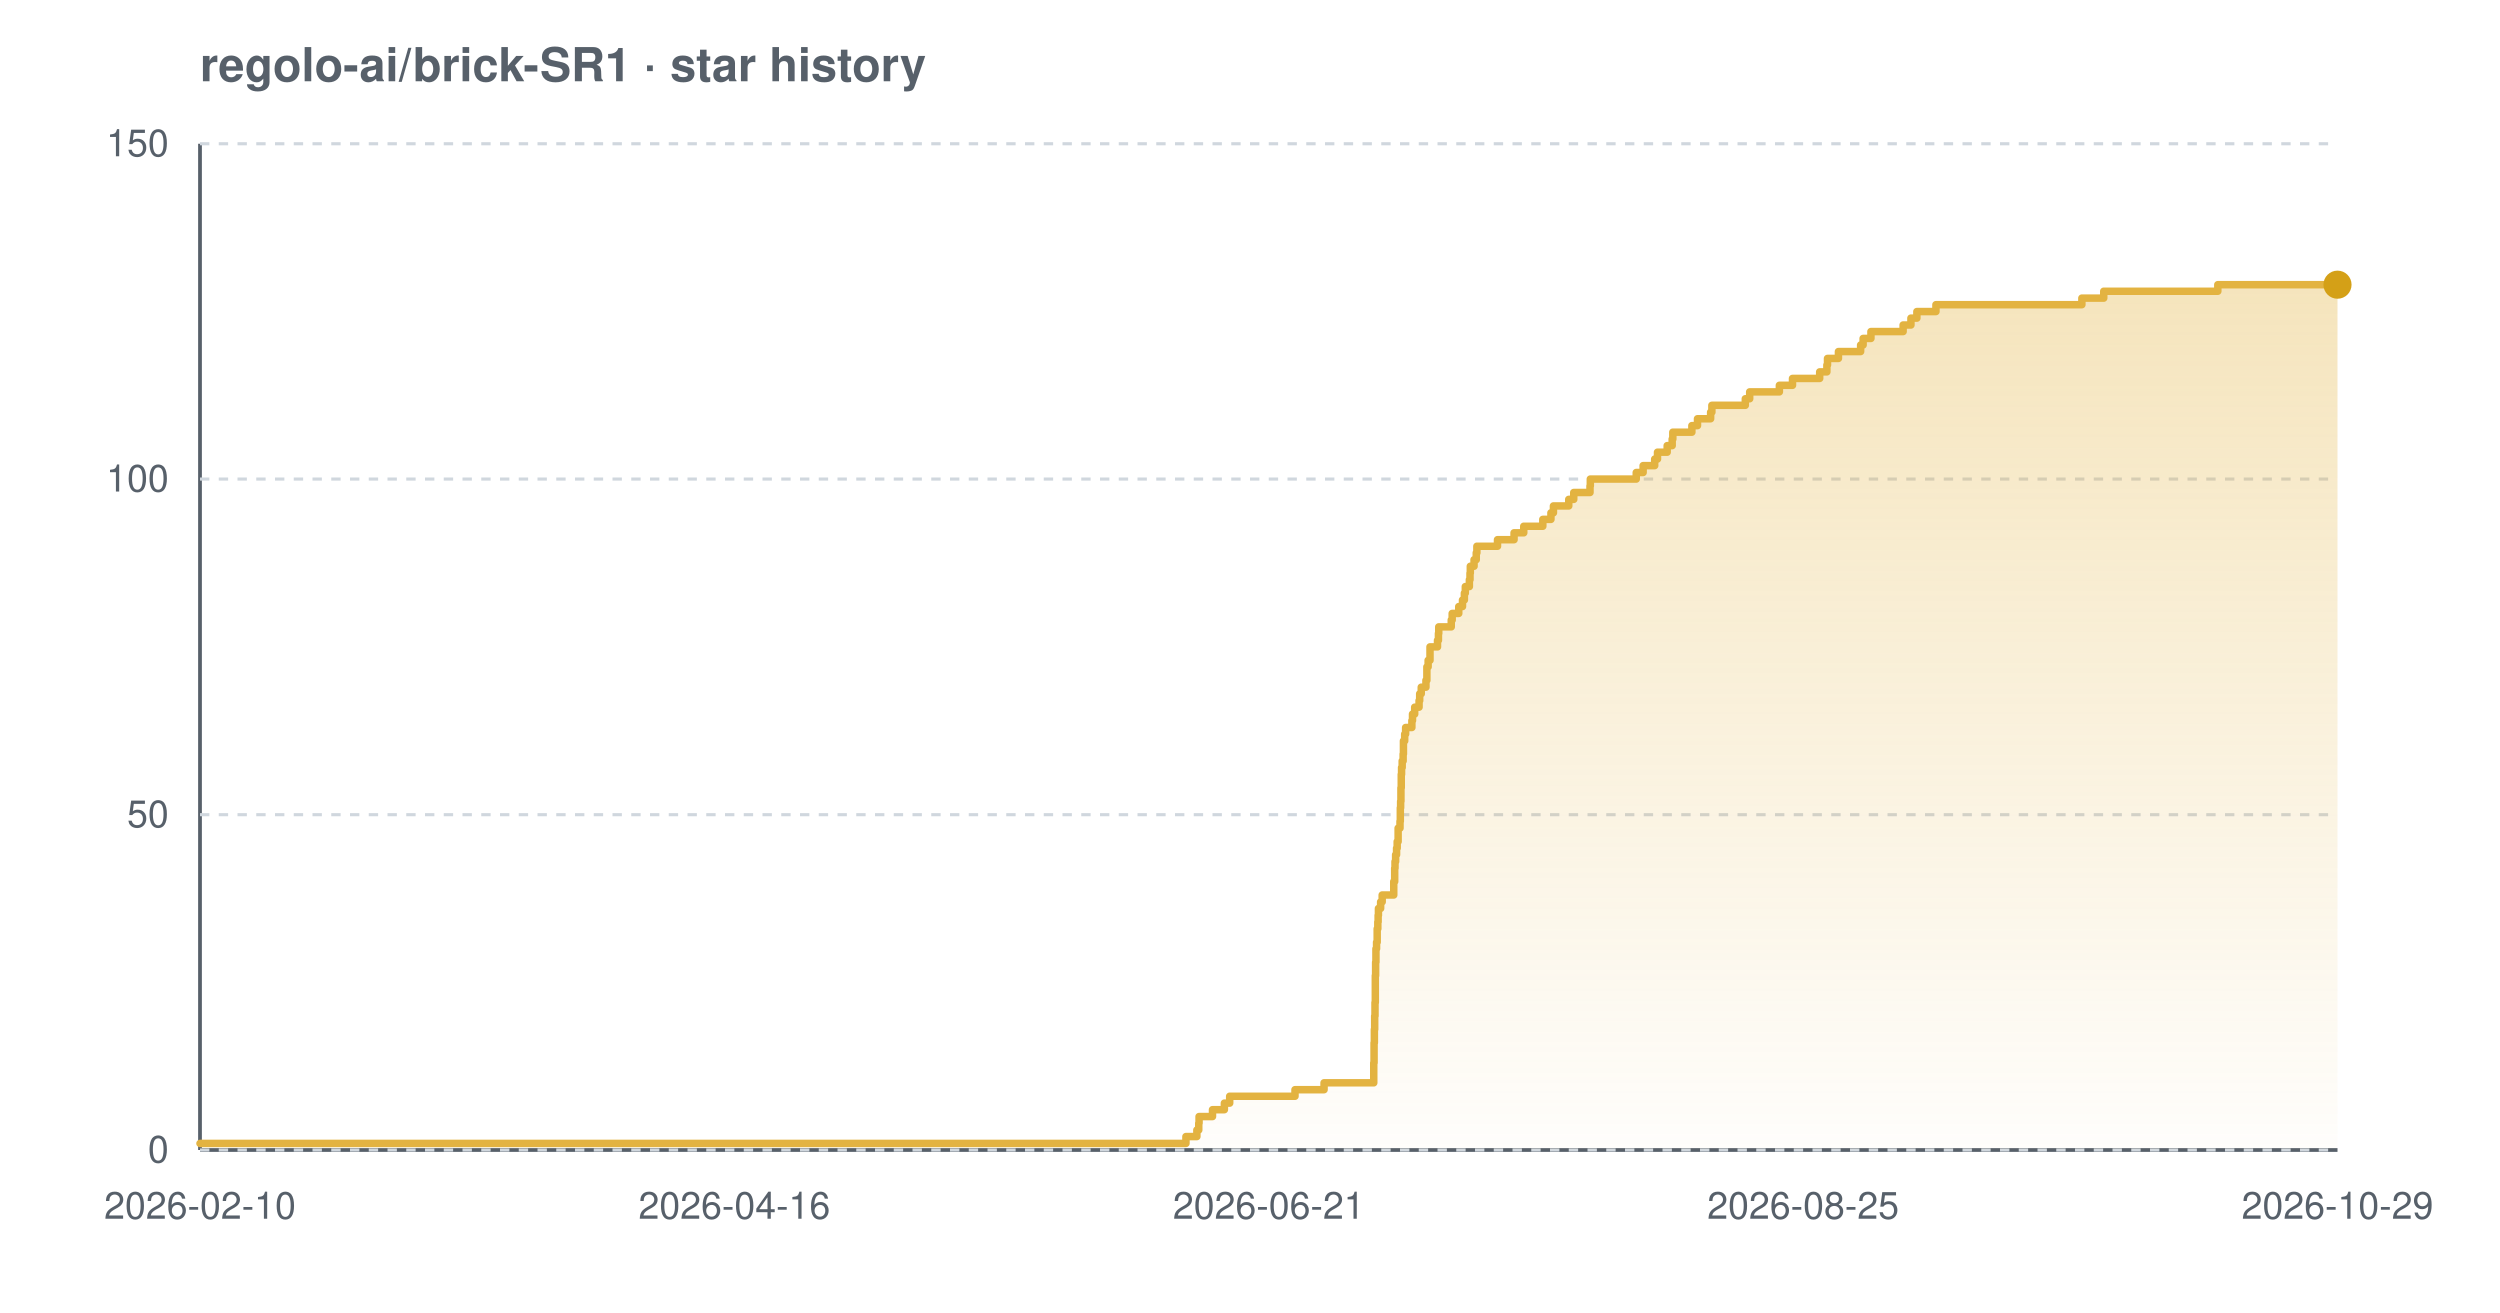
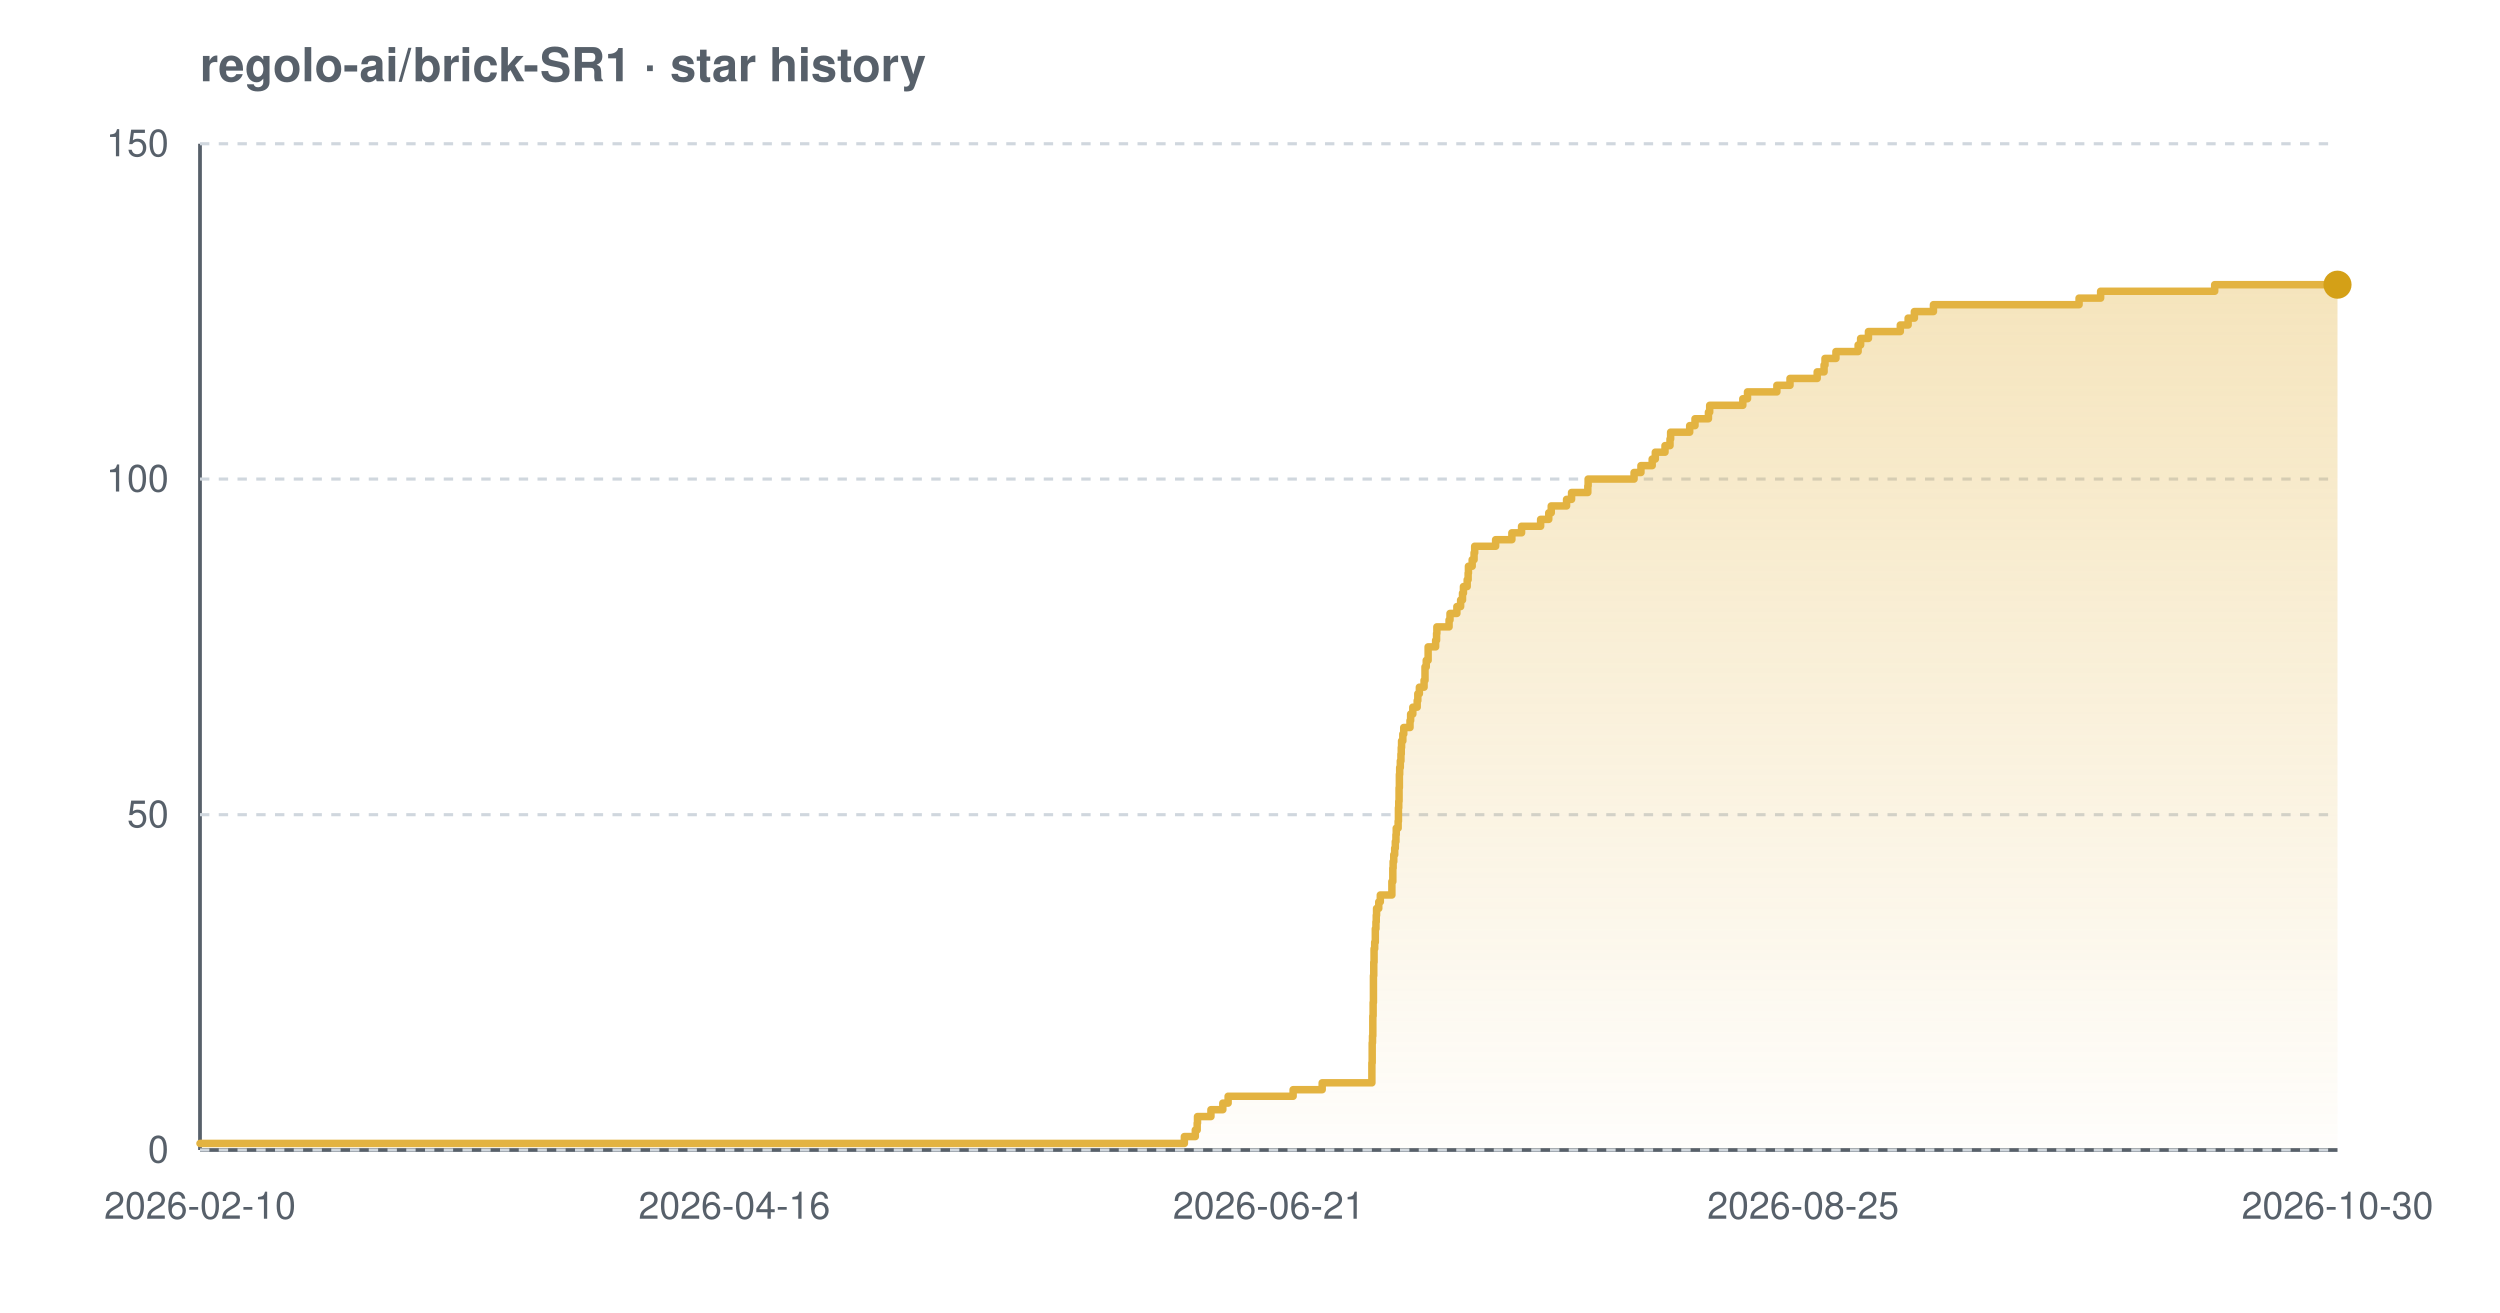
<svg xmlns="http://www.w3.org/2000/svg" width="800" height="420" viewBox="0 0 800 420" font-family="-apple-system,BlinkMacSystemFont,'Segoe UI',Helvetica,Arial,sans-serif" role="img" aria-label="Star history chart for regolo-ai/brick-SR1">
  <defs>
    <linearGradient id="grad-light" x1="0" y1="0" x2="0" y2="1">
      <stop offset="0%" stop-color="#e3b341" stop-opacity="0.35" />
      <stop offset="100%" stop-color="#e3b341" stop-opacity="0.02" />
    </linearGradient>
  </defs>
  <text x="64" y="26" font-size="15" font-weight="600" fill="#57606a">regolo-ai/brick-SR1 · star history</text>
  <line x1="64" y1="368" x2="748" y2="368" stroke="#57606a" stroke-width="1.2" />
  <line x1="64" y1="46" x2="64" y2="368" stroke="#57606a" stroke-width="1.2" />
  <line x1="64" y1="368.0" x2="748" y2="368.0" stroke="#d0d7de" stroke-width="1" stroke-dasharray="3 3" />
  <line x1="64" y1="260.7" x2="748" y2="260.7" stroke="#d0d7de" stroke-width="1" stroke-dasharray="3 3" />
  <line x1="64" y1="153.3" x2="748" y2="153.3" stroke="#d0d7de" stroke-width="1" stroke-dasharray="3 3" />
  <line x1="64" y1="46.0" x2="748" y2="46.0" stroke="#d0d7de" stroke-width="1" stroke-dasharray="3 3" />
-   <path d="M 64.0 365.9 L 379.5 365.9 L 379.5 363.7 L 383.0 363.7 L 383.0 361.6 L 383.6 361.6 L 383.6 359.4 L 383.7 359.4 L 383.7 357.3 L 388.0 357.3 L 388.0 355.1 L 391.8 355.1 L 391.8 353.0 L 393.5 353.0 L 393.5 350.8 L 414.4 350.8 L 414.4 348.7 L 423.7 348.7 L 423.7 346.5 L 439.6 346.5 L 439.6 344.4 L 439.6 344.4 L 439.6 342.2 L 439.6 342.2 L 439.6 340.1 L 439.7 340.1 L 439.7 337.9 L 439.7 337.9 L 439.7 335.8 L 439.7 335.8 L 439.7 333.7 L 439.8 333.7 L 439.8 331.5 L 439.8 331.5 L 439.8 329.4 L 439.9 329.4 L 439.9 327.2 L 439.9 327.2 L 439.9 325.1 L 440.0 325.1 L 440.0 322.9 L 440.0 322.9 L 440.0 320.8 L 440.1 320.8 L 440.1 318.6 L 440.1 318.6 L 440.1 316.5 L 440.1 316.5 L 440.1 314.3 L 440.1 314.3 L 440.1 312.2 L 440.2 312.2 L 440.2 310.0 L 440.2 310.0 L 440.2 307.9 L 440.3 307.9 L 440.3 305.7 L 440.3 305.7 L 440.3 303.6 L 440.5 303.6 L 440.5 301.5 L 440.7 301.5 L 440.7 299.3 L 440.7 299.3 L 440.7 297.2 L 440.9 297.2 L 440.9 295.0 L 441.0 295.0 L 441.0 292.9 L 441.1 292.9 L 441.1 290.7 L 441.8 290.7 L 441.8 288.6 L 442.3 288.6 L 442.3 286.4 L 446.0 286.4 L 446.0 284.3 L 446.0 284.3 L 446.0 282.1 L 446.3 282.1 L 446.3 280.0 L 446.3 280.0 L 446.3 277.8 L 446.4 277.8 L 446.4 275.7 L 446.6 275.7 L 446.6 273.5 L 446.9 273.5 L 446.9 271.4 L 447.1 271.4 L 447.1 269.3 L 447.4 269.3 L 447.4 267.1 L 447.4 267.1 L 447.4 265.0 L 448.0 265.0 L 448.0 262.8 L 448.1 262.8 L 448.1 260.7 L 448.1 260.7 L 448.1 258.5 L 448.2 258.5 L 448.2 256.4 L 448.3 256.4 L 448.3 254.2 L 448.3 254.2 L 448.3 252.1 L 448.4 252.1 L 448.4 249.9 L 448.4 249.9 L 448.4 247.8 L 448.5 247.8 L 448.5 245.6 L 448.7 245.6 L 448.7 243.5 L 449.0 243.5 L 449.0 241.3 L 449.1 241.3 L 449.1 239.2 L 449.1 239.2 L 449.1 237.1 L 449.5 237.1 L 449.5 234.9 L 449.8 234.9 L 449.8 232.8 L 451.8 232.8 L 451.8 230.6 L 452.0 230.6 L 452.0 228.5 L 452.7 228.5 L 452.7 226.3 L 454.1 226.3 L 454.1 224.2 L 454.3 224.2 L 454.3 222.0 L 454.8 222.0 L 454.8 219.9 L 456.3 219.9 L 456.3 217.7 L 456.6 217.7 L 456.6 215.6 L 456.6 215.6 L 456.6 213.4 L 457.0 213.4 L 457.0 211.3 L 457.6 211.3 L 457.6 209.1 L 457.6 209.1 L 457.6 207.0 L 460.0 207.0 L 460.0 204.9 L 460.3 204.9 L 460.3 202.7 L 460.4 202.7 L 460.4 200.6 L 464.4 200.6 L 464.4 198.4 L 464.7 198.4 L 464.7 196.3 L 466.8 196.3 L 466.8 194.1 L 468.0 194.1 L 468.0 192.0 L 468.6 192.0 L 468.6 189.8 L 468.9 189.8 L 468.9 187.7 L 470.2 187.7 L 470.2 185.5 L 470.4 185.5 L 470.4 183.4 L 470.5 183.4 L 470.5 181.2 L 471.7 181.2 L 471.7 179.1 L 472.4 179.1 L 472.4 176.9 L 472.6 176.9 L 472.6 174.8 L 479.2 174.8 L 479.2 172.7 L 484.5 172.7 L 484.5 170.5 L 487.6 170.5 L 487.6 168.4 L 493.7 168.4 L 493.7 166.2 L 496.3 166.2 L 496.3 164.1 L 497.1 164.1 L 497.1 161.9 L 502.0 161.9 L 502.0 159.8 L 503.6 159.8 L 503.6 157.6 L 508.8 157.6 L 508.8 155.5 L 508.9 155.5 L 508.9 153.3 L 523.6 153.3 L 523.6 151.2 L 525.8 151.2 L 525.8 149.0 L 529.5 149.0 L 529.5 146.9 L 530.4 146.9 L 530.4 144.7 L 533.5 144.7 L 533.5 142.6 L 535.1 142.6 L 535.1 140.5 L 535.3 140.5 L 535.3 138.3 L 541.4 138.3 L 541.4 136.2 L 543.2 136.2 L 543.2 134.0 L 547.4 134.0 L 547.4 131.9 L 547.8 131.9 L 547.8 129.7 L 558.5 129.7 L 558.5 127.6 L 559.9 127.6 L 559.9 125.4 L 569.4 125.4 L 569.4 123.3 L 573.6 123.3 L 573.6 121.1 L 582.3 121.1 L 582.3 119.0 L 584.6 119.0 L 584.6 116.8 L 584.8 116.8 L 584.8 114.7 L 588.3 114.7 L 588.3 112.5 L 595.4 112.5 L 595.4 110.4 L 596.2 110.4 L 596.2 108.3 L 598.7 108.3 L 598.7 106.1 L 609.0 106.1 L 609.0 104.0 L 611.5 104.0 L 611.5 101.8 L 613.4 101.8 L 613.4 99.7 L 619.5 99.7 L 619.5 97.5 L 666.2 97.5 L 666.2 95.4 L 673.2 95.4 L 673.2 93.2 L 709.7 93.2 L 709.7 91.1 L 748.0 91.1 L 748.0 91.1 L 748.0 368.0 L 64.0 368.0 Z" fill="url(#grad-light)" />
-   <path d="M 64.0 365.9 L 379.5 365.9 L 379.5 363.7 L 383.0 363.7 L 383.0 361.6 L 383.6 361.6 L 383.6 359.4 L 383.7 359.4 L 383.7 357.3 L 388.0 357.3 L 388.0 355.1 L 391.8 355.1 L 391.8 353.0 L 393.5 353.0 L 393.5 350.8 L 414.4 350.8 L 414.4 348.7 L 423.7 348.7 L 423.7 346.5 L 439.6 346.5 L 439.6 344.4 L 439.6 344.4 L 439.6 342.2 L 439.6 342.2 L 439.6 340.1 L 439.7 340.1 L 439.7 337.9 L 439.7 337.9 L 439.7 335.8 L 439.7 335.8 L 439.7 333.7 L 439.8 333.7 L 439.8 331.5 L 439.8 331.5 L 439.8 329.4 L 439.9 329.4 L 439.9 327.2 L 439.9 327.2 L 439.9 325.1 L 440.0 325.1 L 440.0 322.9 L 440.0 322.9 L 440.0 320.8 L 440.1 320.8 L 440.1 318.6 L 440.1 318.6 L 440.1 316.5 L 440.1 316.5 L 440.1 314.3 L 440.1 314.3 L 440.1 312.2 L 440.2 312.2 L 440.2 310.0 L 440.2 310.0 L 440.2 307.9 L 440.3 307.9 L 440.3 305.7 L 440.3 305.7 L 440.3 303.6 L 440.5 303.6 L 440.5 301.5 L 440.7 301.5 L 440.7 299.3 L 440.7 299.3 L 440.7 297.2 L 440.9 297.2 L 440.9 295.0 L 441.0 295.0 L 441.0 292.9 L 441.1 292.9 L 441.1 290.7 L 441.8 290.7 L 441.8 288.6 L 442.3 288.6 L 442.3 286.4 L 446.0 286.4 L 446.0 284.3 L 446.0 284.3 L 446.0 282.1 L 446.3 282.1 L 446.3 280.0 L 446.3 280.0 L 446.3 277.8 L 446.4 277.8 L 446.4 275.7 L 446.6 275.7 L 446.6 273.5 L 446.9 273.5 L 446.9 271.4 L 447.1 271.4 L 447.1 269.3 L 447.4 269.3 L 447.4 267.1 L 447.4 267.1 L 447.4 265.0 L 448.0 265.0 L 448.0 262.8 L 448.1 262.8 L 448.1 260.7 L 448.1 260.7 L 448.1 258.5 L 448.2 258.5 L 448.2 256.4 L 448.3 256.4 L 448.3 254.2 L 448.3 254.2 L 448.3 252.1 L 448.4 252.1 L 448.4 249.9 L 448.4 249.9 L 448.4 247.8 L 448.5 247.8 L 448.5 245.6 L 448.7 245.6 L 448.7 243.5 L 449.0 243.5 L 449.0 241.3 L 449.1 241.3 L 449.1 239.2 L 449.1 239.2 L 449.1 237.1 L 449.5 237.1 L 449.5 234.9 L 449.8 234.9 L 449.8 232.8 L 451.8 232.8 L 451.8 230.6 L 452.0 230.6 L 452.0 228.5 L 452.7 228.5 L 452.7 226.3 L 454.1 226.3 L 454.1 224.2 L 454.3 224.2 L 454.3 222.0 L 454.8 222.0 L 454.8 219.9 L 456.3 219.9 L 456.3 217.7 L 456.6 217.7 L 456.6 215.6 L 456.6 215.6 L 456.6 213.4 L 457.0 213.4 L 457.0 211.3 L 457.6 211.3 L 457.6 209.1 L 457.6 209.1 L 457.6 207.0 L 460.0 207.0 L 460.0 204.9 L 460.3 204.9 L 460.3 202.7 L 460.4 202.7 L 460.4 200.6 L 464.4 200.6 L 464.4 198.4 L 464.7 198.4 L 464.7 196.3 L 466.8 196.3 L 466.8 194.1 L 468.0 194.1 L 468.0 192.0 L 468.6 192.0 L 468.6 189.8 L 468.9 189.8 L 468.9 187.7 L 470.2 187.7 L 470.2 185.5 L 470.4 185.5 L 470.4 183.4 L 470.5 183.4 L 470.5 181.2 L 471.7 181.2 L 471.7 179.1 L 472.4 179.1 L 472.4 176.9 L 472.6 176.9 L 472.6 174.8 L 479.2 174.8 L 479.2 172.7 L 484.5 172.7 L 484.5 170.5 L 487.6 170.5 L 487.6 168.4 L 493.7 168.4 L 493.7 166.2 L 496.3 166.2 L 496.3 164.1 L 497.1 164.1 L 497.1 161.9 L 502.0 161.9 L 502.0 159.8 L 503.6 159.8 L 503.6 157.6 L 508.8 157.6 L 508.8 155.5 L 508.9 155.5 L 508.9 153.3 L 523.6 153.3 L 523.6 151.2 L 525.8 151.2 L 525.8 149.0 L 529.5 149.0 L 529.5 146.9 L 530.4 146.9 L 530.4 144.7 L 533.5 144.7 L 533.5 142.6 L 535.1 142.6 L 535.1 140.5 L 535.3 140.5 L 535.3 138.3 L 541.4 138.3 L 541.4 136.2 L 543.2 136.2 L 543.2 134.0 L 547.4 134.0 L 547.4 131.9 L 547.8 131.9 L 547.8 129.7 L 558.5 129.7 L 558.5 127.6 L 559.9 127.6 L 559.9 125.4 L 569.4 125.4 L 569.4 123.3 L 573.6 123.3 L 573.6 121.1 L 582.3 121.1 L 582.3 119.0 L 584.6 119.0 L 584.6 116.8 L 584.8 116.8 L 584.8 114.7 L 588.3 114.7 L 588.3 112.5 L 595.4 112.5 L 595.4 110.4 L 596.2 110.4 L 596.2 108.3 L 598.7 108.3 L 598.7 106.1 L 609.0 106.1 L 609.0 104.0 L 611.5 104.0 L 611.5 101.8 L 613.4 101.8 L 613.4 99.7 L 619.5 99.7 L 619.5 97.5 L 666.2 97.5 L 666.2 95.4 L 673.2 95.4 L 673.2 93.2 L 709.7 93.2 L 709.7 91.1 L 748.0 91.1 L 748.0 91.1" fill="none" stroke="#e3b341" stroke-width="2.4" stroke-linejoin="round" stroke-linecap="round" />
+   <path d="M 64.0 365.9 L 379.0 365.9 L 379.0 363.7 L 382.5 363.7 L 382.5 361.6 L 383.1 361.6 L 383.1 359.4 L 383.2 359.4 L 383.2 357.3 L 387.5 357.3 L 387.5 355.1 L 391.3 355.1 L 391.3 353.0 L 393.0 353.0 L 393.0 350.8 L 413.8 350.8 L 413.8 348.7 L 423.1 348.7 L 423.1 346.5 L 439.0 346.5 L 439.0 344.4 L 439.0 344.4 L 439.0 342.2 L 439.0 342.2 L 439.0 340.1 L 439.1 340.1 L 439.1 337.9 L 439.1 337.9 L 439.1 335.8 L 439.1 335.8 L 439.1 333.7 L 439.2 333.7 L 439.2 331.5 L 439.3 331.5 L 439.3 329.4 L 439.3 329.4 L 439.3 327.2 L 439.3 327.2 L 439.3 325.1 L 439.4 325.1 L 439.4 322.9 L 439.4 322.9 L 439.4 320.8 L 439.5 320.8 L 439.5 318.6 L 439.5 318.6 L 439.5 316.5 L 439.5 316.5 L 439.5 314.3 L 439.5 314.3 L 439.5 312.2 L 439.6 312.2 L 439.6 310.0 L 439.6 310.0 L 439.6 307.9 L 439.7 307.9 L 439.7 305.7 L 439.7 305.7 L 439.7 303.6 L 439.9 303.6 L 439.9 301.5 L 440.1 301.5 L 440.1 299.3 L 440.1 299.3 L 440.1 297.2 L 440.3 297.2 L 440.3 295.0 L 440.4 295.0 L 440.4 292.9 L 440.5 292.9 L 440.5 290.7 L 441.2 290.7 L 441.2 288.6 L 441.7 288.6 L 441.7 286.4 L 445.4 286.4 L 445.4 284.3 L 445.4 284.3 L 445.4 282.1 L 445.7 282.1 L 445.7 280.0 L 445.7 280.0 L 445.7 277.8 L 445.8 277.8 L 445.8 275.7 L 446.0 275.7 L 446.0 273.5 L 446.3 273.5 L 446.3 271.4 L 446.5 271.4 L 446.5 269.3 L 446.7 269.3 L 446.7 267.1 L 446.8 267.1 L 446.8 265.0 L 447.4 265.0 L 447.4 262.8 L 447.5 262.8 L 447.5 260.7 L 447.5 260.7 L 447.5 258.5 L 447.6 258.5 L 447.6 256.4 L 447.7 256.4 L 447.7 254.2 L 447.7 254.2 L 447.7 252.1 L 447.8 252.1 L 447.8 249.9 L 447.8 249.9 L 447.8 247.8 L 447.9 247.8 L 447.9 245.6 L 448.1 245.6 L 448.1 243.5 L 448.3 243.5 L 448.3 241.3 L 448.4 241.3 L 448.4 239.2 L 448.5 239.2 L 448.5 237.1 L 448.9 237.1 L 448.9 234.9 L 449.2 234.9 L 449.2 232.8 L 451.2 232.8 L 451.2 230.6 L 451.4 230.6 L 451.4 228.5 L 452.1 228.5 L 452.1 226.3 L 453.5 226.3 L 453.5 224.2 L 453.7 224.2 L 453.7 222.0 L 454.2 222.0 L 454.2 219.9 L 455.7 219.9 L 455.7 217.7 L 456.0 217.7 L 456.0 215.6 L 456.0 215.6 L 456.0 213.4 L 456.4 213.4 L 456.4 211.3 L 457.0 211.3 L 457.0 209.1 L 457.0 209.1 L 457.0 207.0 L 459.4 207.0 L 459.4 204.9 L 459.7 204.9 L 459.7 202.7 L 459.8 202.7 L 459.8 200.6 L 463.7 200.6 L 463.7 198.4 L 464.0 198.4 L 464.0 196.3 L 466.2 196.3 L 466.2 194.1 L 467.4 194.1 L 467.4 192.0 L 468.0 192.0 L 468.0 189.8 L 468.3 189.8 L 468.3 187.7 L 469.5 187.7 L 469.5 185.5 L 469.8 185.5 L 469.8 183.4 L 469.9 183.4 L 469.9 181.2 L 471.1 181.2 L 471.1 179.1 L 471.7 179.1 L 471.7 176.9 L 471.9 176.9 L 471.9 174.8 L 478.6 174.8 L 478.6 172.7 L 483.8 172.7 L 483.8 170.5 L 486.9 170.5 L 486.9 168.4 L 493.0 168.4 L 493.0 166.2 L 495.6 166.2 L 495.6 164.1 L 496.4 164.1 L 496.4 161.9 L 501.3 161.9 L 501.3 159.8 L 502.9 159.8 L 502.9 157.6 L 508.1 157.6 L 508.1 155.5 L 508.2 155.5 L 508.2 153.3 L 522.9 153.3 L 522.9 151.2 L 525.1 151.2 L 525.1 149.0 L 528.7 149.0 L 528.7 146.9 L 529.7 146.9 L 529.7 144.7 L 532.8 144.7 L 532.8 142.6 L 534.4 142.6 L 534.4 140.5 L 534.6 140.5 L 534.6 138.3 L 540.7 138.3 L 540.7 136.2 L 542.4 136.2 L 542.4 134.0 L 546.7 134.0 L 546.7 131.9 L 547.1 131.9 L 547.1 129.7 L 557.7 129.7 L 557.7 127.6 L 559.2 127.6 L 559.2 125.4 L 568.6 125.4 L 568.6 123.3 L 572.8 123.3 L 572.8 121.1 L 581.5 121.1 L 581.5 119.0 L 583.7 119.0 L 583.7 116.8 L 584.0 116.8 L 584.0 114.7 L 587.5 114.7 L 587.5 112.5 L 594.6 112.5 L 594.6 110.4 L 595.4 110.4 L 595.4 108.3 L 597.9 108.3 L 597.9 106.1 L 608.1 106.1 L 608.1 104.0 L 610.6 104.0 L 610.6 101.8 L 612.6 101.8 L 612.6 99.7 L 618.7 99.7 L 618.7 97.5 L 665.3 97.5 L 665.3 95.4 L 672.2 95.4 L 672.2 93.2 L 708.7 93.2 L 708.7 91.1 L 748.0 91.1 L 748.0 91.1 L 748.0 368.0 L 64.0 368.0 Z" fill="url(#grad-light)" />
+   <path d="M 64.0 365.9 L 379.0 365.9 L 379.0 363.7 L 382.5 363.7 L 382.5 361.6 L 383.1 361.6 L 383.1 359.4 L 383.2 359.4 L 383.2 357.3 L 387.5 357.3 L 387.5 355.1 L 391.3 355.1 L 391.3 353.0 L 393.0 353.0 L 393.0 350.8 L 413.8 350.8 L 413.8 348.7 L 423.1 348.7 L 423.1 346.5 L 439.0 346.5 L 439.0 344.4 L 439.0 344.4 L 439.0 342.2 L 439.0 342.2 L 439.0 340.1 L 439.1 340.1 L 439.1 337.9 L 439.1 337.9 L 439.1 335.8 L 439.1 335.8 L 439.1 333.7 L 439.2 333.7 L 439.2 331.5 L 439.3 331.5 L 439.3 329.4 L 439.3 329.4 L 439.3 327.2 L 439.3 327.2 L 439.3 325.1 L 439.4 325.1 L 439.4 322.9 L 439.4 322.9 L 439.4 320.8 L 439.5 320.8 L 439.5 318.6 L 439.5 318.6 L 439.5 316.5 L 439.5 316.5 L 439.5 314.3 L 439.5 314.3 L 439.5 312.2 L 439.6 312.2 L 439.6 310.0 L 439.6 310.0 L 439.6 307.9 L 439.7 307.9 L 439.7 305.7 L 439.7 305.7 L 439.7 303.6 L 439.9 303.6 L 439.9 301.5 L 440.1 301.5 L 440.1 299.3 L 440.1 299.3 L 440.1 297.2 L 440.3 297.2 L 440.3 295.0 L 440.4 295.0 L 440.4 292.9 L 440.5 292.9 L 440.5 290.7 L 441.2 290.7 L 441.2 288.6 L 441.7 288.6 L 441.7 286.4 L 445.4 286.4 L 445.4 284.3 L 445.4 284.3 L 445.4 282.1 L 445.7 282.1 L 445.7 280.0 L 445.7 280.0 L 445.7 277.8 L 445.8 277.8 L 445.8 275.7 L 446.0 275.7 L 446.0 273.5 L 446.3 273.5 L 446.3 271.4 L 446.5 271.4 L 446.5 269.3 L 446.7 269.3 L 446.7 267.1 L 446.8 267.1 L 446.8 265.0 L 447.4 265.0 L 447.4 262.8 L 447.5 262.8 L 447.5 260.7 L 447.5 260.7 L 447.5 258.5 L 447.6 258.5 L 447.6 256.4 L 447.7 256.4 L 447.7 254.2 L 447.7 254.2 L 447.7 252.1 L 447.8 252.1 L 447.8 249.9 L 447.8 249.9 L 447.8 247.8 L 447.9 247.8 L 447.9 245.6 L 448.1 245.6 L 448.1 243.5 L 448.3 243.5 L 448.3 241.3 L 448.4 241.3 L 448.4 239.2 L 448.5 239.2 L 448.5 237.1 L 448.9 237.1 L 448.9 234.9 L 449.2 234.9 L 449.2 232.8 L 451.2 232.8 L 451.2 230.6 L 451.4 230.6 L 451.4 228.5 L 452.1 228.5 L 452.1 226.3 L 453.5 226.3 L 453.5 224.2 L 453.7 224.2 L 453.7 222.0 L 454.2 222.0 L 454.2 219.9 L 455.7 219.9 L 455.7 217.7 L 456.0 217.7 L 456.0 215.6 L 456.0 215.6 L 456.0 213.4 L 456.4 213.4 L 456.4 211.3 L 457.0 211.3 L 457.0 209.1 L 457.0 209.1 L 457.0 207.0 L 459.4 207.0 L 459.4 204.9 L 459.7 204.9 L 459.7 202.7 L 459.8 202.7 L 459.8 200.6 L 463.7 200.6 L 463.7 198.4 L 464.0 198.4 L 464.0 196.3 L 466.2 196.3 L 466.2 194.1 L 467.4 194.1 L 467.4 192.0 L 468.0 192.0 L 468.0 189.8 L 468.3 189.8 L 468.3 187.7 L 469.5 187.7 L 469.5 185.5 L 469.8 185.5 L 469.8 183.4 L 469.9 183.4 L 469.9 181.2 L 471.1 181.2 L 471.1 179.1 L 471.7 179.1 L 471.7 176.9 L 471.9 176.9 L 471.9 174.8 L 478.6 174.8 L 478.6 172.7 L 483.8 172.7 L 483.8 170.5 L 486.9 170.5 L 486.9 168.4 L 493.0 168.4 L 493.0 166.2 L 495.6 166.2 L 495.6 164.1 L 496.4 164.1 L 496.4 161.9 L 501.3 161.9 L 501.3 159.8 L 502.9 159.8 L 502.9 157.6 L 508.1 157.6 L 508.1 155.5 L 508.2 155.5 L 508.2 153.3 L 522.9 153.3 L 522.9 151.2 L 525.1 151.2 L 525.1 149.0 L 528.7 149.0 L 528.7 146.9 L 529.7 146.9 L 529.7 144.7 L 532.8 144.7 L 532.8 142.6 L 534.4 142.6 L 534.4 140.5 L 534.6 140.5 L 534.6 138.3 L 540.7 138.3 L 540.7 136.2 L 542.4 136.2 L 542.4 134.0 L 546.7 134.0 L 546.7 131.9 L 547.1 131.9 L 547.1 129.7 L 557.7 129.7 L 557.7 127.6 L 559.2 127.6 L 559.2 125.4 L 568.6 125.4 L 568.6 123.3 L 572.8 123.3 L 572.8 121.1 L 581.5 121.1 L 581.5 119.0 L 583.7 119.0 L 583.7 116.8 L 584.0 116.8 L 584.0 114.7 L 587.5 114.7 L 587.5 112.5 L 594.6 112.5 L 594.6 110.4 L 595.4 110.4 L 595.4 108.3 L 597.9 108.3 L 597.9 106.1 L 608.1 106.1 L 608.1 104.0 L 610.6 104.0 L 610.6 101.8 L 612.6 101.8 L 612.6 99.7 L 618.7 99.7 L 618.7 97.5 L 665.3 97.5 L 665.3 95.4 L 672.2 95.4 L 672.2 93.2 L 708.7 93.2 L 708.7 91.1 L 748.0 91.1 L 748.0 91.1" fill="none" stroke="#e3b341" stroke-width="2.4" stroke-linejoin="round" stroke-linecap="round" />
  <circle cx="748.0" cy="91.1" r="4.5" fill="#d4a017" />
  <text x="54" y="372.0" text-anchor="end" font-size="12" fill="#57606a">0</text>
  <text x="54" y="264.7" text-anchor="end" font-size="12" fill="#57606a">50</text>
  <text x="54" y="157.3" text-anchor="end" font-size="12" fill="#57606a">100</text>
  <text x="54" y="50.0" text-anchor="end" font-size="12" fill="#57606a">150</text>
  <text x="64.0" y="390" text-anchor="middle" font-size="12" fill="#57606a">2026-02-10</text>
  <text x="235.0" y="390" text-anchor="middle" font-size="12" fill="#57606a">2026-04-16</text>
  <text x="406.0" y="390" text-anchor="middle" font-size="12" fill="#57606a">2026-06-21</text>
  <text x="577.0" y="390" text-anchor="middle" font-size="12" fill="#57606a">2026-08-25</text>
-   <text x="748.0" y="390" text-anchor="middle" font-size="12" fill="#57606a">2026-10-29</text>
+   <text x="748.0" y="390" text-anchor="middle" font-size="12" fill="#57606a">2026-10-30</text>
</svg>
